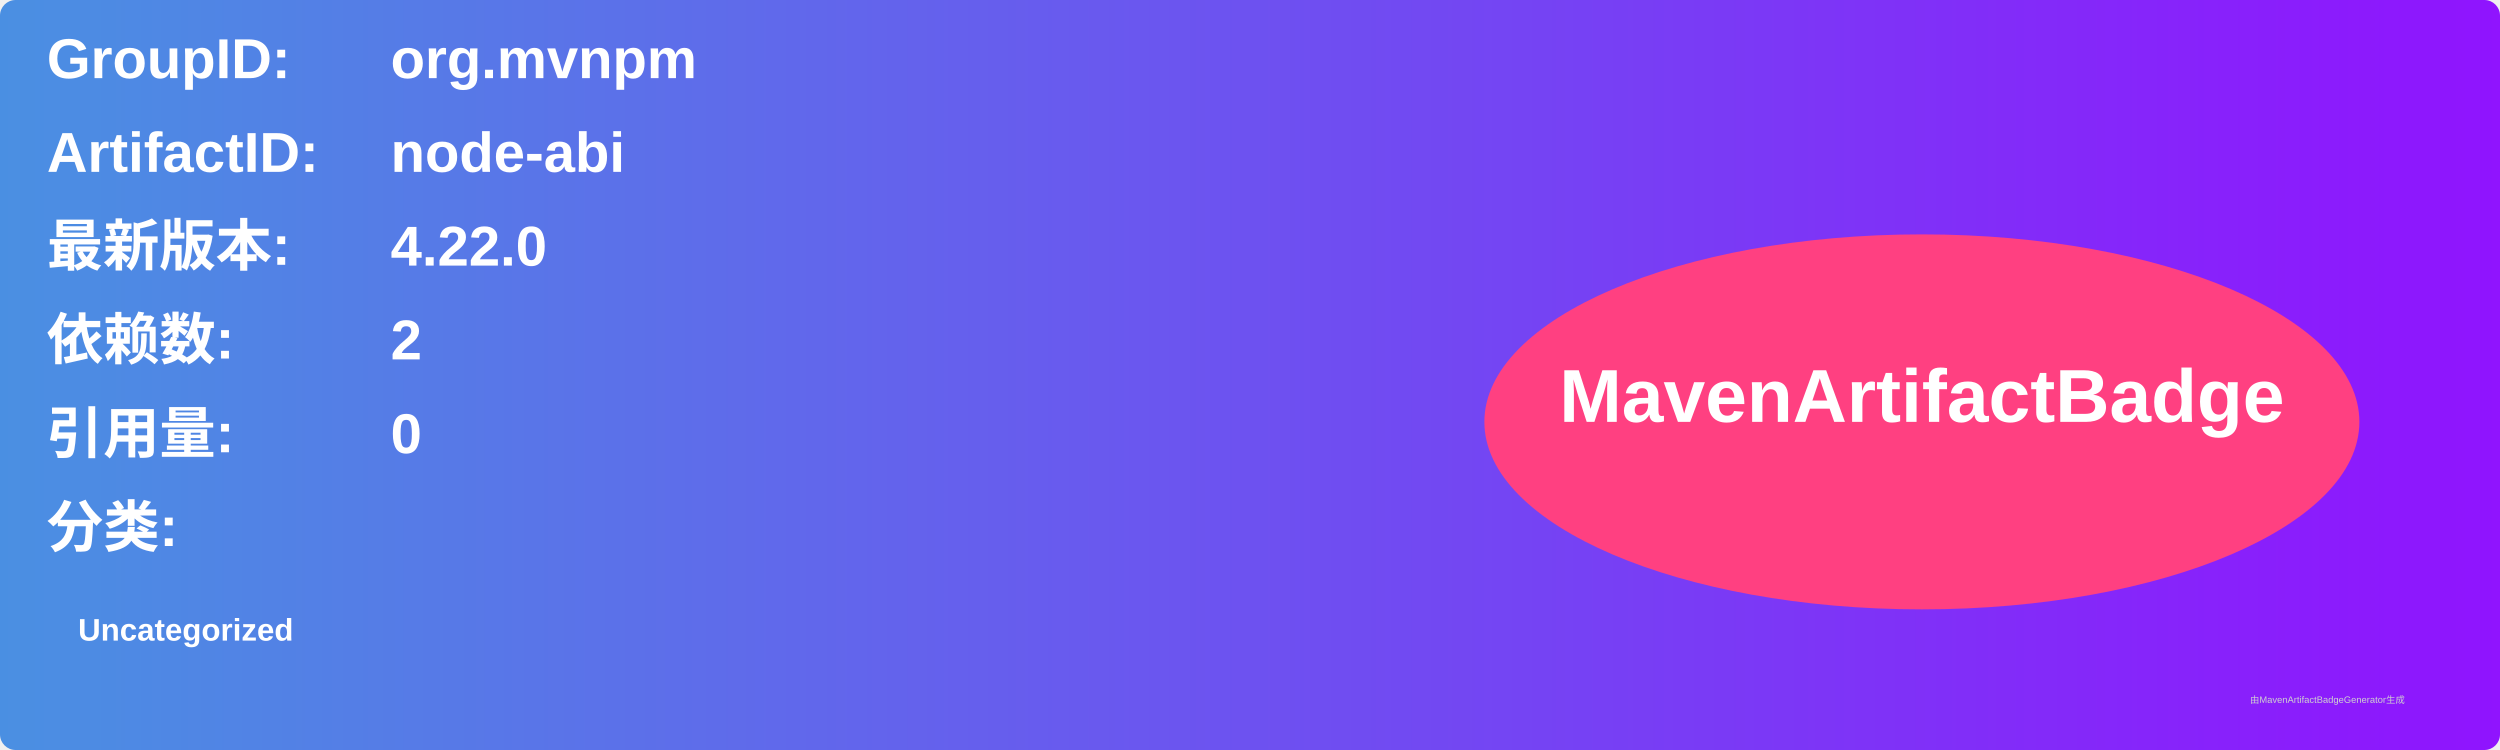
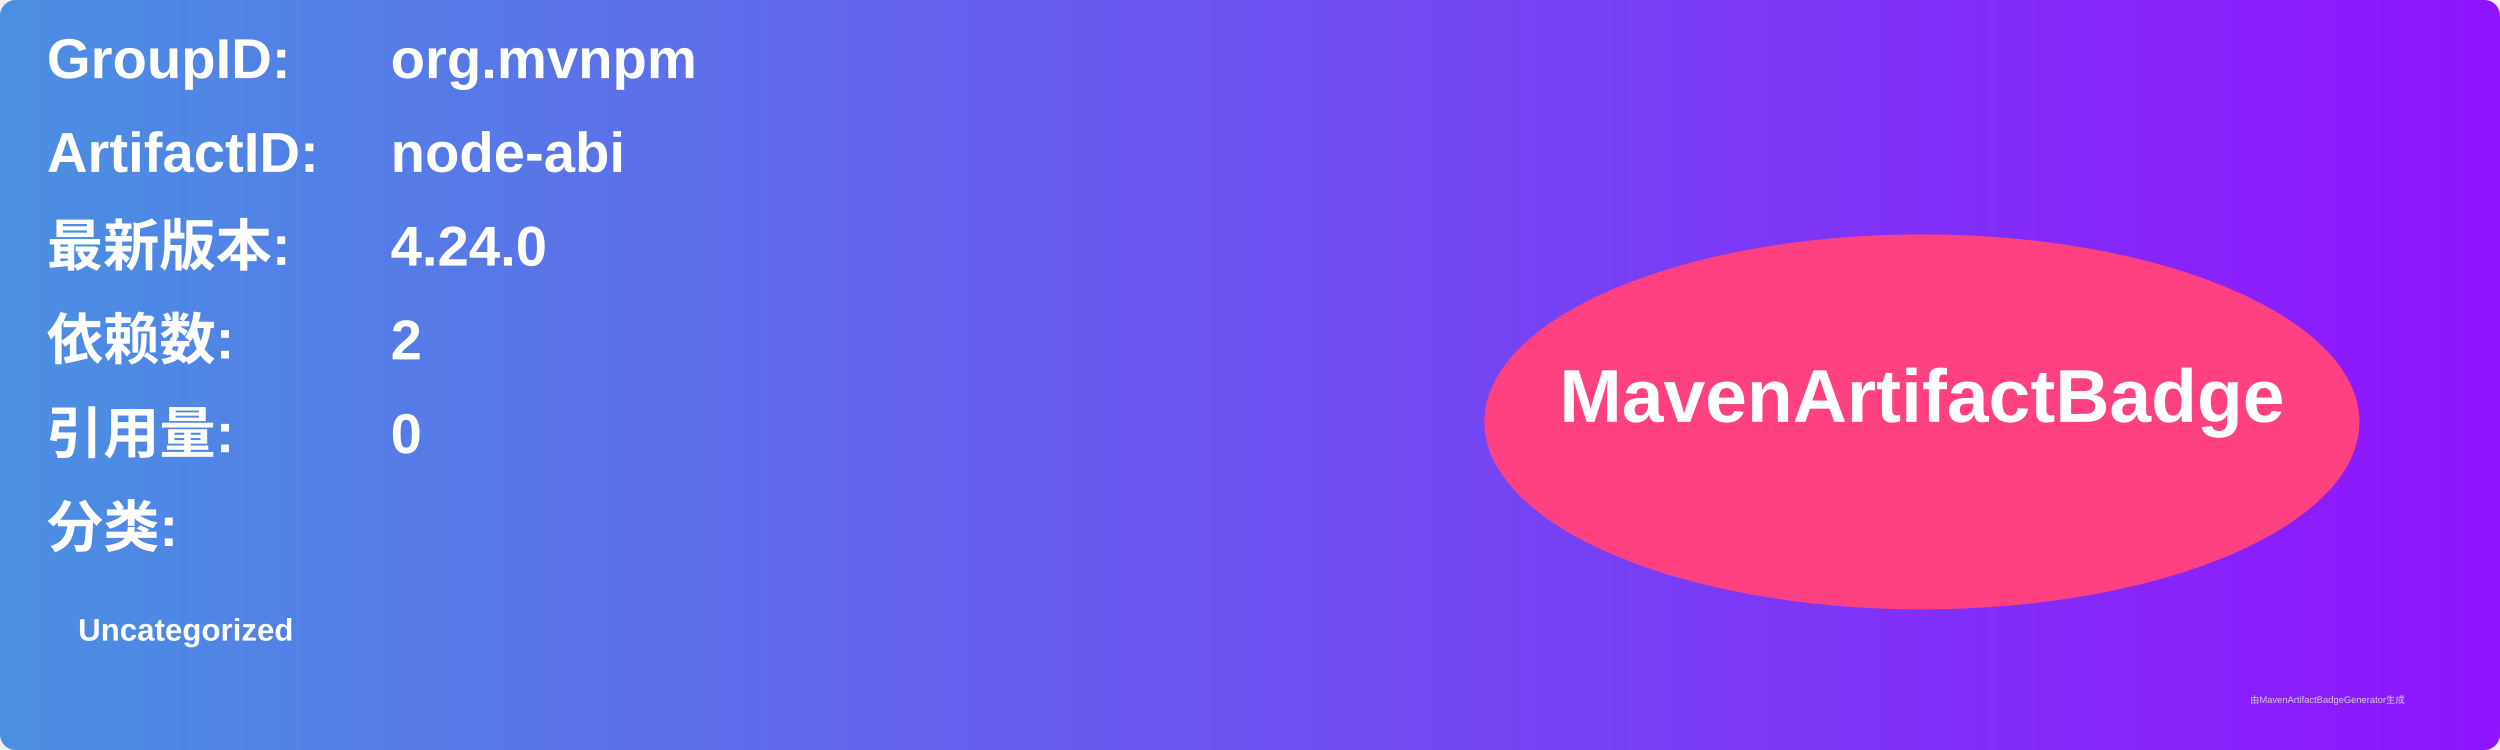
<svg xmlns="http://www.w3.org/2000/svg" width="800" height="240" viewBox="0 0 800 240">
  <linearGradient id="grad" x1="0%" y1="0%" x2="100%" y2="0%">
    <stop offset="0%" stop-color="#4a90e2" />
    <stop offset="100%" stop-color="#9013fe" />
  </linearGradient>
  <rect width="100%" height="100%" rx="5" ry="5" fill="url(#grad)" />
  <g transform="translate(15, 15)">
    <text x="0" y="10" font-family="Arial" font-size="18" fill="white" font-weight="bold" width="260">GroupID:</text>
    <text x="110" y="10" font-family="Arial" font-size="18" fill="white" font-weight="bold" width="460">org.mvnpm</text>
    <text x="0" y="40" font-family="Arial" font-size="18" fill="white" font-weight="bold" width="260">ArtifactID:</text>
    <text x="110" y="40" font-family="Arial" font-size="18" fill="white" font-weight="bold" width="460">node-abi</text>
    <text x="0" y="70" font-family="Arial" font-size="18" fill="white" font-weight="bold">最新版本:</text>
    <text x="110" y="70" font-family="Arial" font-size="18" fill="white" font-weight="bold">
-       <tspan font-weight="bold">4.22.0</tspan>
+       <tspan font-weight="bold">4.24.0</tspan>
    </text>
    <text x="0" y="100" font-family="Arial" font-size="18" fill="white" font-weight="bold">依赖数: </text>
    <text x="110" y="100" font-family="Arial" font-size="18" fill="white">
      <tspan font-weight="bold">2</tspan>
    </text>
    <text x="0" y="130" font-family="Arial" font-size="18" fill="white" font-weight="bold">引用量: </text>
    <text x="110" y="130" font-family="Arial" font-size="18" fill="white">
      <tspan font-weight="bold">0</tspan>
    </text>
    <text x="0" y="160" font-family="Arial" font-size="18" fill="white" font-weight="bold">分类:</text>
    <text x="10" y="190" font-family="Arial" font-size="10" fill="white">
      <tspan font-weight="bold">Uncategorized</tspan>
    </text>
    <ellipse cx="600" cy="120" rx="140" ry="60" fill="#ff4081" />
    <text x="600" y="120" text-anchor="middle" font-family="Arial" font-size="24" fill="white" font-weight="bold">MavenArtifactBadge</text>
  </g>
  <text x="720" y="225" font-family="Arial" font-size="3" fill="#d0d0d0">由MavenArtifactBadgeGenerator生成</text>
</svg>
